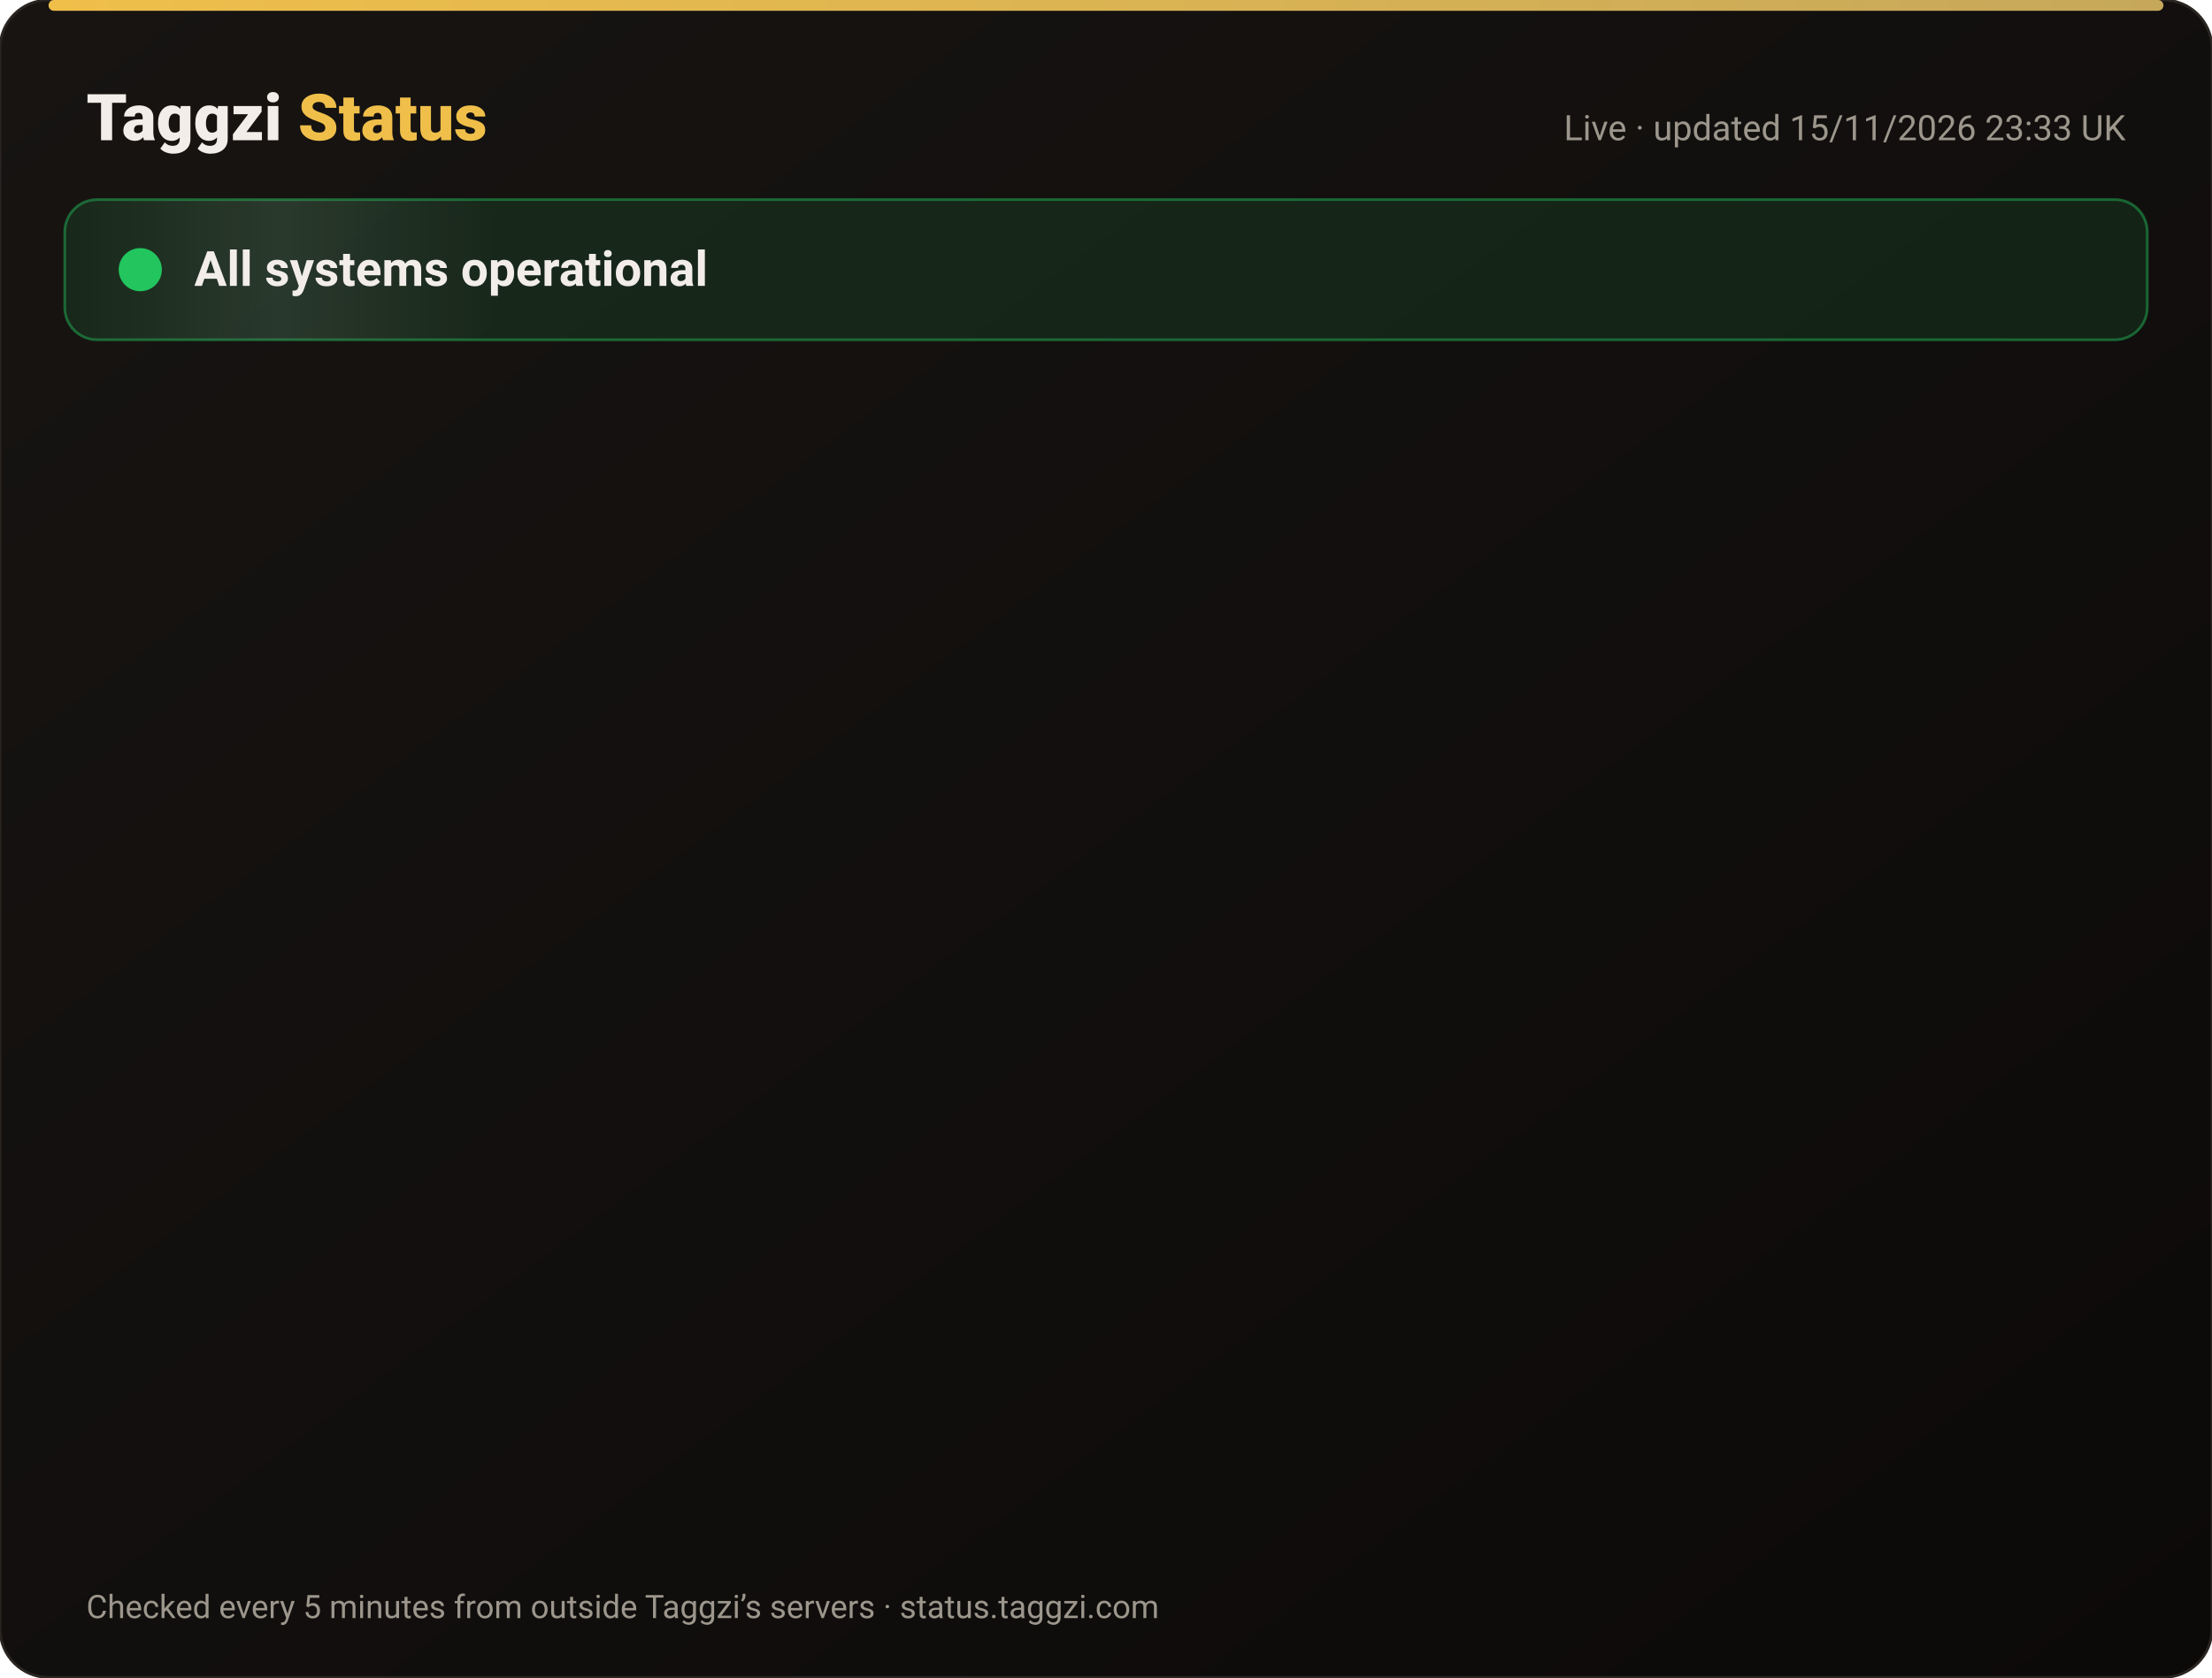
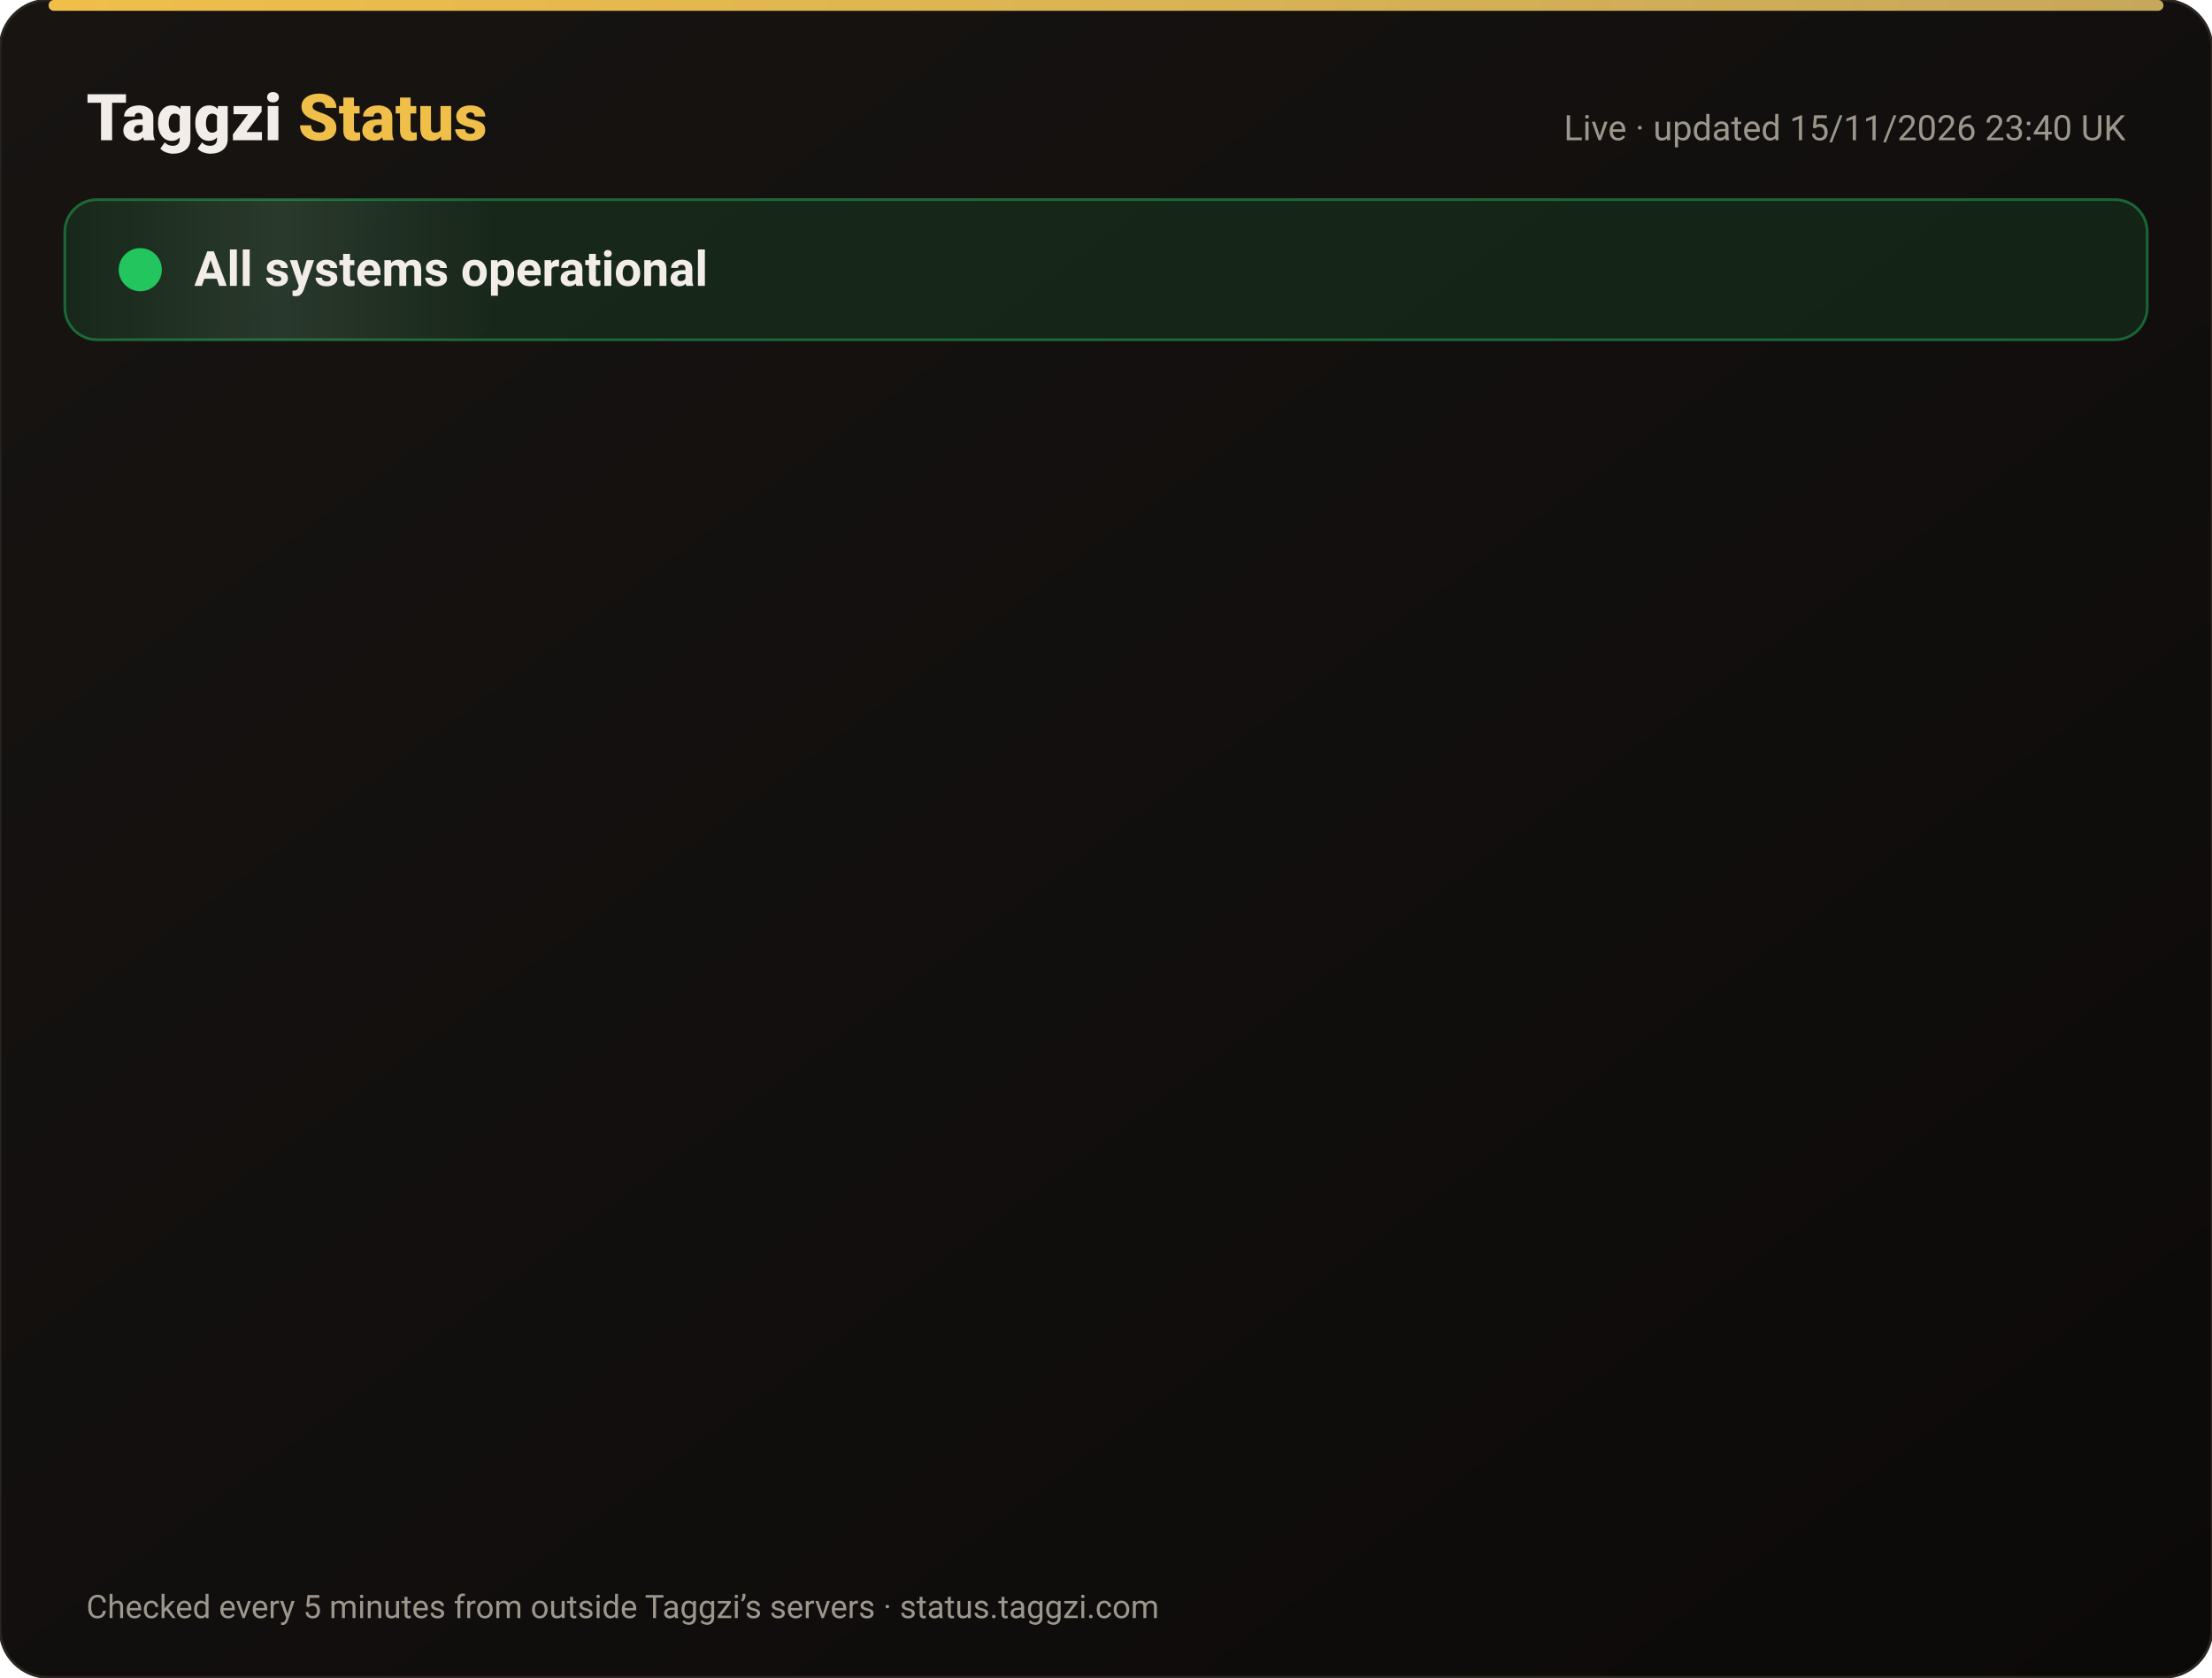
<svg xmlns="http://www.w3.org/2000/svg" width="820" height="622" viewBox="0 0 820 622" font-family="-apple-system,Segoe UI,Roboto,Helvetica,Arial,sans-serif">
  <defs>
    <linearGradient id="bg" x1="0" y1="0" x2="1" y2="1">
      <stop offset="0" stop-color="#171412" />
      <stop offset="1" stop-color="#0C0A09" />
    </linearGradient>
    <linearGradient id="gold" x1="0" x2="1">
      <stop offset="0" stop-color="#F0BF4A" />
      <stop offset="1" stop-color="#c6a85b" />
    </linearGradient>
    <linearGradient id="shine" x1="0" x2="1">
      <stop offset="0" stop-color="#fff" stop-opacity="0" />
      <stop offset=".5" stop-color="#fff" stop-opacity=".08" />
      <stop offset="1" stop-color="#fff" stop-opacity="0" />
    </linearGradient>
  </defs>
  <rect width="820" height="622" rx="18" fill="url(#bg)" stroke="#2a2521" />
  <rect x="18" y="0" width="784" height="4" rx="2" fill="url(#gold)" />
  <text x="32" y="52" font-size="24" font-weight="800" fill="#F2EDE8">Taggzi <tspan fill="#F0BF4A">Status</tspan>
  </text>
-   <text x="788" y="52" font-size="13" fill="#9C968C" text-anchor="end">Live · updated 15/11/2026 23:33 UK</text>
+   <text x="788" y="52" font-size="13" fill="#9C968C" text-anchor="end">Live · updated 15/11/2026 23:40 UK</text>
  <rect x="24" y="74" width="772" height="52" rx="12" fill="#22c55e" fill-opacity=".12" stroke="#22c55e" stroke-opacity=".45" />
  <rect x="24" y="74" width="160" height="52" rx="12" fill="url(#shine)">
    <animate attributeName="x" from="-160" to="820" dur="4s" repeatCount="indefinite" />
  </rect>
  <circle cx="52" cy="100" r="7" fill="#22c55e" />
  <circle cx="52" cy="100" r="7" fill="none" stroke="#22c55e" stroke-width="2">
    <animate attributeName="r" values="7;15;7" dur="2s" repeatCount="indefinite" />
    <animate attributeName="opacity" values=".9;0;.9" dur="2s" repeatCount="indefinite" />
  </circle>
  <text x="72" y="106" font-size="18" font-weight="700" fill="#F2EDE8">All systems operational</text>
  <g opacity="0">
    <animate attributeName="opacity" from="0" to="1" begin="0.00s" dur=".6s" fill="freeze" />
    <line x1="32" y1="188" x2="788" y2="188" stroke="#2a2521" />
    <circle cx="44" cy="166" r="6" fill="#22c55e">
      <animate attributeName="opacity" values="1;.45;1" dur="2.4s" begin="0.00s" repeatCount="indefinite" />
    </circle>
    <text x="62" y="171" font-size="15" font-weight="650" fill="#F2EDE8">Website</text>
    <text x="630" y="171" font-size="13" fill="#9C968C" text-anchor="end">99.97% uptime</text>
    <rect x="648" y="154" width="140" height="24" rx="12" fill="#22c55e" fill-opacity=".14" stroke="#22c55e" stroke-opacity=".5" />
    <text x="718" y="171" font-size="12" font-weight="700" fill="#22c55e" text-anchor="middle">Operational</text>
  </g>
  <g opacity="0">
    <animate attributeName="opacity" from="0" to="1" begin="0.15s" dur=".6s" fill="freeze" />
    <line x1="32" y1="234" x2="788" y2="234" stroke="#2a2521" />
    <circle cx="44" cy="212" r="6" fill="#22c55e">
      <animate attributeName="opacity" values="1;.45;1" dur="2.4s" begin="0.15s" repeatCount="indefinite" />
    </circle>
    <text x="62" y="217" font-size="15" font-weight="650" fill="#F2EDE8">Tag scans</text>
    <text x="630" y="217" font-size="13" fill="#9C968C" text-anchor="end">99.97% uptime</text>
    <rect x="648" y="200" width="140" height="24" rx="12" fill="#22c55e" fill-opacity=".14" stroke="#22c55e" stroke-opacity=".5" />
    <text x="718" y="217" font-size="12" font-weight="700" fill="#22c55e" text-anchor="middle">Operational</text>
  </g>
  <g opacity="0">
    <animate attributeName="opacity" from="0" to="1" begin="0.30s" dur=".6s" fill="freeze" />
    <line x1="32" y1="280" x2="788" y2="280" stroke="#2a2521" />
    <circle cx="44" cy="258" r="6" fill="#22c55e">
      <animate attributeName="opacity" values="1;.45;1" dur="2.4s" begin="0.30s" repeatCount="indefinite" />
    </circle>
    <text x="62" y="263" font-size="15" font-weight="650" fill="#F2EDE8">Manual tag lookup</text>
    <text x="630" y="263" font-size="13" fill="#9C968C" text-anchor="end">99.97% uptime</text>
    <rect x="648" y="246" width="140" height="24" rx="12" fill="#22c55e" fill-opacity=".14" stroke="#22c55e" stroke-opacity=".5" />
    <text x="718" y="263" font-size="12" font-weight="700" fill="#22c55e" text-anchor="middle">Operational</text>
  </g>
  <g opacity="0">
    <animate attributeName="opacity" from="0" to="1" begin="0.45s" dur=".6s" fill="freeze" />
    <line x1="32" y1="326" x2="788" y2="326" stroke="#2a2521" />
    <circle cx="44" cy="304" r="6" fill="#22c55e">
      <animate attributeName="opacity" values="1;.45;1" dur="2.4s" begin="0.45s" repeatCount="indefinite" />
    </circle>
    <text x="62" y="309" font-size="15" font-weight="650" fill="#F2EDE8">App &amp; login</text>
    <text x="630" y="309" font-size="13" fill="#9C968C" text-anchor="end">99.97% uptime</text>
    <rect x="648" y="292" width="140" height="24" rx="12" fill="#22c55e" fill-opacity=".14" stroke="#22c55e" stroke-opacity=".5" />
    <text x="718" y="309" font-size="12" font-weight="700" fill="#22c55e" text-anchor="middle">Operational</text>
  </g>
  <g opacity="0">
    <animate attributeName="opacity" from="0" to="1" begin="0.60s" dur=".6s" fill="freeze" />
    <line x1="32" y1="372" x2="788" y2="372" stroke="#2a2521" />
    <circle cx="44" cy="350" r="6" fill="#22c55e">
      <animate attributeName="opacity" values="1;.45;1" dur="2.4s" begin="0.60s" repeatCount="indefinite" />
    </circle>
    <text x="62" y="355" font-size="15" font-weight="650" fill="#F2EDE8">Community alerts</text>
    <text x="630" y="355" font-size="13" fill="#9C968C" text-anchor="end">99.97% uptime</text>
    <rect x="648" y="338" width="140" height="24" rx="12" fill="#22c55e" fill-opacity=".14" stroke="#22c55e" stroke-opacity=".5" />
    <text x="718" y="355" font-size="12" font-weight="700" fill="#22c55e" text-anchor="middle">Operational</text>
  </g>
  <g opacity="0">
    <animate attributeName="opacity" from="0" to="1" begin="0.75s" dur=".6s" fill="freeze" />
    <line x1="32" y1="418" x2="788" y2="418" stroke="#2a2521" />
    <circle cx="44" cy="396" r="6" fill="#22c55e">
      <animate attributeName="opacity" values="1;.45;1" dur="2.4s" begin="0.75s" repeatCount="indefinite" />
    </circle>
    <text x="62" y="401" font-size="15" font-weight="650" fill="#F2EDE8">Private calling</text>
    <text x="630" y="401" font-size="13" fill="#9C968C" text-anchor="end">99.97% uptime</text>
    <rect x="648" y="384" width="140" height="24" rx="12" fill="#22c55e" fill-opacity=".14" stroke="#22c55e" stroke-opacity=".5" />
    <text x="718" y="401" font-size="12" font-weight="700" fill="#22c55e" text-anchor="middle">Operational</text>
  </g>
  <g opacity="0">
    <animate attributeName="opacity" from="0" to="1" begin="0.90s" dur=".6s" fill="freeze" />
    <line x1="32" y1="464" x2="788" y2="464" stroke="#2a2521" />
    <circle cx="44" cy="442" r="6" fill="#22c55e">
      <animate attributeName="opacity" values="1;.45;1" dur="2.4s" begin="0.90s" repeatCount="indefinite" />
    </circle>
    <text x="62" y="447" font-size="15" font-weight="650" fill="#F2EDE8">Payments</text>
    <text x="630" y="447" font-size="13" fill="#9C968C" text-anchor="end">99.96% uptime</text>
    <rect x="648" y="430" width="140" height="24" rx="12" fill="#22c55e" fill-opacity=".14" stroke="#22c55e" stroke-opacity=".5" />
    <text x="718" y="447" font-size="12" font-weight="700" fill="#22c55e" text-anchor="middle">Operational</text>
  </g>
  <g opacity="0">
    <animate attributeName="opacity" from="0" to="1" begin="1.05s" dur=".6s" fill="freeze" />
    <line x1="32" y1="510" x2="788" y2="510" stroke="#2a2521" />
    <circle cx="44" cy="488" r="6" fill="#22c55e">
      <animate attributeName="opacity" values="1;.45;1" dur="2.4s" begin="1.05s" repeatCount="indefinite" />
    </circle>
    <text x="62" y="493" font-size="15" font-weight="650" fill="#F2EDE8">Email &amp; support</text>
    <text x="630" y="493" font-size="13" fill="#9C968C" text-anchor="end">99.97% uptime</text>
    <rect x="648" y="476" width="140" height="24" rx="12" fill="#22c55e" fill-opacity=".14" stroke="#22c55e" stroke-opacity=".5" />
    <text x="718" y="493" font-size="12" font-weight="700" fill="#22c55e" text-anchor="middle">Operational</text>
  </g>
  <g opacity="0">
    <animate attributeName="opacity" from="0" to="1" begin="1.20s" dur=".6s" fill="freeze" />
    <line x1="32" y1="556" x2="788" y2="556" stroke="#2a2521" />
    <circle cx="44" cy="534" r="6" fill="#22c55e">
      <animate attributeName="opacity" values="1;.45;1" dur="2.4s" begin="1.20s" repeatCount="indefinite" />
    </circle>
    <text x="62" y="539" font-size="15" font-weight="650" fill="#F2EDE8">Secure connection (SSL)</text>
    <text x="630" y="539" font-size="13" fill="#9C968C" text-anchor="end">100.00% uptime</text>
    <rect x="648" y="522" width="140" height="24" rx="12" fill="#22c55e" fill-opacity=".14" stroke="#22c55e" stroke-opacity=".5" />
    <text x="718" y="539" font-size="12" font-weight="700" fill="#22c55e" text-anchor="middle">Operational</text>
  </g>
  <text x="32" y="600" font-size="12" fill="#9C968C">Checked every 5 minutes from outside Taggzi’s servers · status.taggzi.com</text>
</svg>
